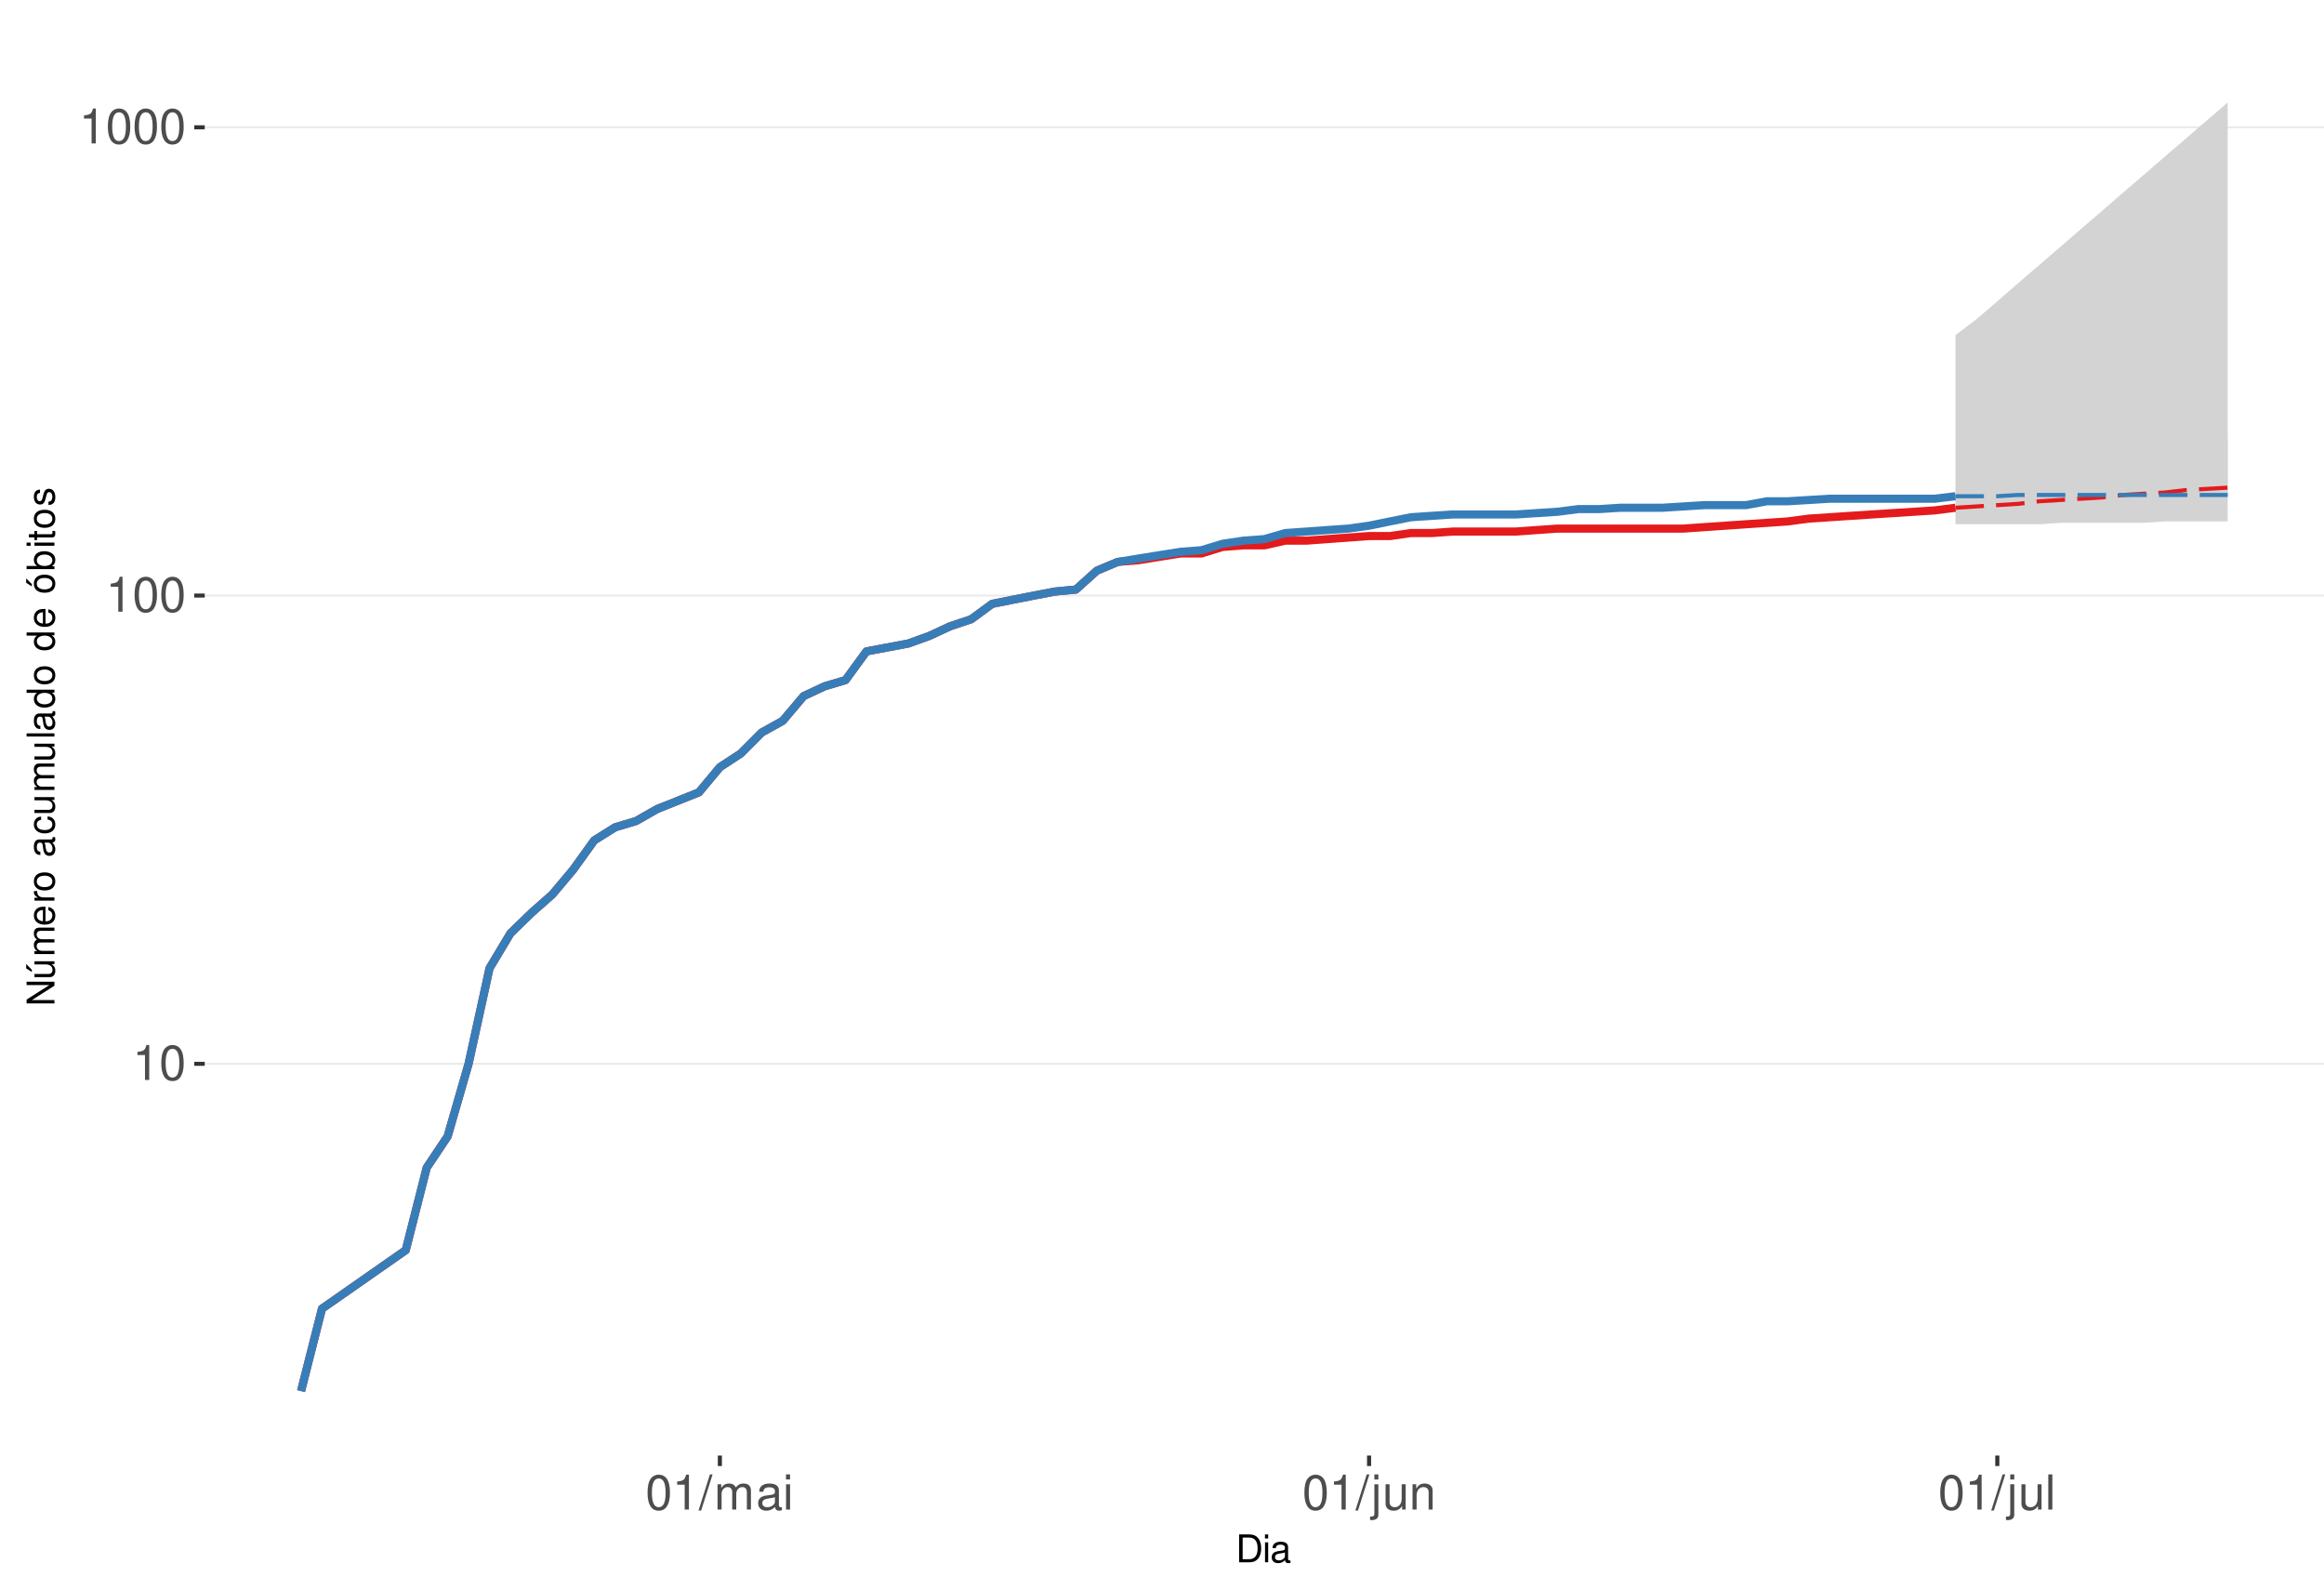
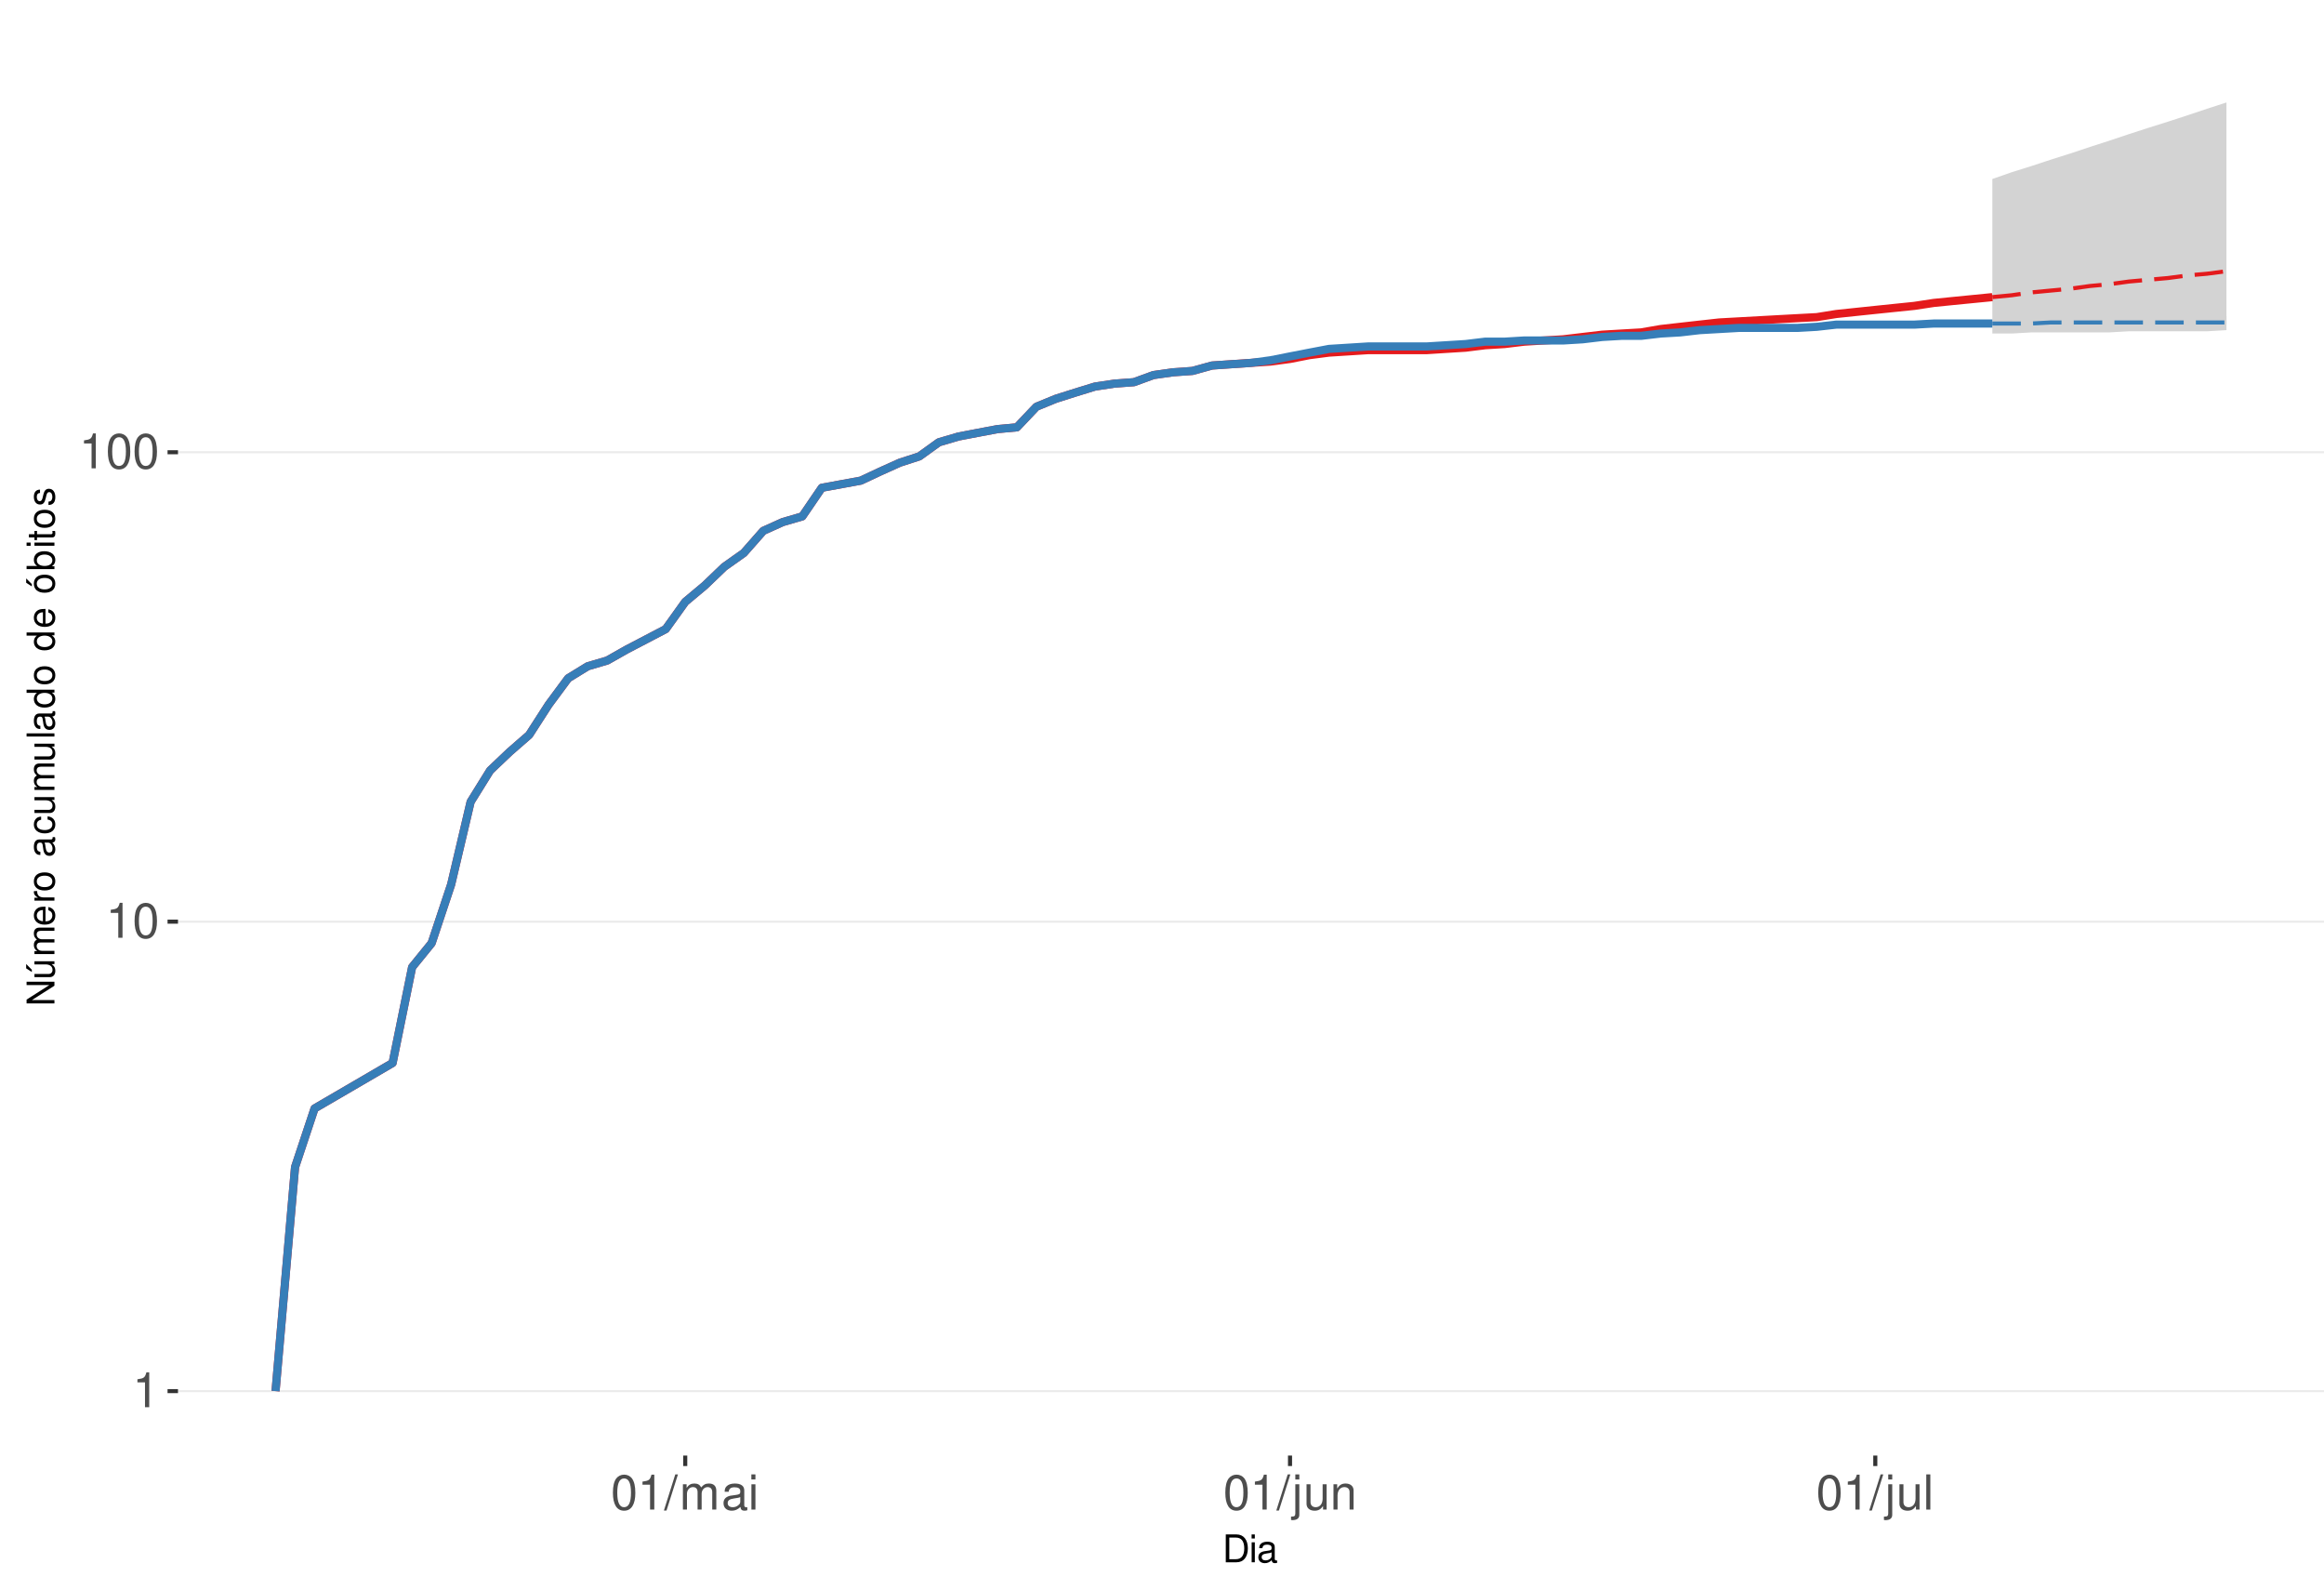
<svg xmlns="http://www.w3.org/2000/svg" xmlns:xlink="http://www.w3.org/1999/xlink" width="609pt" height="413pt" viewBox="0 0 609 413" version="1.1">
  <defs>
    <g>
      <symbol overflow="visible" id="glyph0-0">
        <path style="stroke:none;" d="" />
      </symbol>
      <symbol overflow="visible" id="glyph0-1">
        <path style="stroke:none;" d="M 3.281 -6.516 L 3.281 0 L 4.391 0 L 4.391 -9.156 L 3.656 -9.156 C 3.266 -7.75 3.016 -7.562 1.297 -7.328 L 1.297 -6.516 Z M 3.281 -6.516 " />
      </symbol>
      <symbol overflow="visible" id="glyph0-2">
        <path style="stroke:none;" d="M 3.484 -9.156 C 2.641 -9.156 1.891 -8.766 1.422 -8.156 C 0.828 -7.344 0.547 -6.125 0.547 -4.422 C 0.547 -1.344 1.562 0.297 3.484 0.297 C 5.375 0.297 6.422 -1.344 6.422 -4.359 C 6.422 -6.125 6.141 -7.312 5.547 -8.156 C 5.078 -8.781 4.328 -9.156 3.484 -9.156 Z M 3.484 -8.156 C 4.688 -8.156 5.281 -6.938 5.281 -4.453 C 5.281 -1.844 4.703 -0.625 3.453 -0.625 C 2.281 -0.625 1.688 -1.891 1.688 -4.422 C 1.688 -6.938 2.281 -8.156 3.484 -8.156 Z M 3.484 -8.156 " />
      </symbol>
      <symbol overflow="visible" id="glyph0-3">
        <path style="stroke:none;" d="M 2.891 -9.219 L -0.094 0.25 L 0.594 0.25 L 3.594 -9.219 Z M 2.891 -9.219 " />
      </symbol>
      <symbol overflow="visible" id="glyph0-4">
        <path style="stroke:none;" d="M 0.891 -6.625 L 0.891 0 L 1.953 0 L 1.953 -4.156 C 1.953 -5.125 2.641 -5.891 3.5 -5.891 C 4.297 -5.891 4.734 -5.422 4.734 -4.562 L 4.734 0 L 5.797 0 L 5.797 -4.156 C 5.797 -5.125 6.5 -5.891 7.359 -5.891 C 8.125 -5.891 8.578 -5.406 8.578 -4.562 L 8.578 0 L 9.641 0 L 9.641 -4.969 C 9.641 -6.156 8.953 -6.828 7.719 -6.828 C 6.828 -6.828 6.297 -6.562 5.688 -5.812 C 5.297 -6.516 4.766 -6.828 3.891 -6.828 C 3.016 -6.828 2.422 -6.5 1.859 -5.688 L 1.859 -6.625 Z M 0.891 -6.625 " />
      </symbol>
      <symbol overflow="visible" id="glyph0-5">
        <path style="stroke:none;" d="M 6.766 -0.625 C 6.656 -0.594 6.609 -0.594 6.547 -0.594 C 6.172 -0.594 5.969 -0.781 5.969 -1.109 L 5.969 -5.016 C 5.969 -6.188 5.109 -6.828 3.484 -6.828 C 2.5 -6.828 1.734 -6.547 1.281 -6.047 C 0.969 -5.703 0.844 -5.328 0.828 -4.672 L 1.891 -4.672 C 1.969 -5.484 2.453 -5.844 3.438 -5.844 C 4.406 -5.844 4.922 -5.5 4.922 -4.859 L 4.922 -4.578 C 4.906 -4.125 4.688 -3.969 3.828 -3.844 C 2.328 -3.656 2.094 -3.609 1.703 -3.438 C 0.922 -3.109 0.531 -2.531 0.531 -1.672 C 0.531 -0.469 1.359 0.297 2.703 0.297 C 3.547 0.297 4.219 0 4.969 -0.688 C 5.031 0 5.359 0.297 6.047 0.297 C 6.281 0.297 6.422 0.266 6.766 0.172 Z M 4.922 -2.094 C 4.922 -1.734 4.828 -1.516 4.5 -1.234 C 4.078 -0.828 3.562 -0.625 2.938 -0.625 C 2.109 -0.625 1.625 -1.031 1.625 -1.703 C 1.625 -2.391 2.094 -2.75 3.234 -2.906 C 4.359 -3.062 4.562 -3.109 4.922 -3.281 Z M 4.922 -2.094 " />
      </symbol>
      <symbol overflow="visible" id="glyph0-6">
        <path style="stroke:none;" d="M 1.891 -6.625 L 0.844 -6.625 L 0.844 0 L 1.891 0 Z M 1.891 -9.219 L 0.828 -9.219 L 0.828 -7.891 L 1.891 -7.891 Z M 1.891 -9.219 " />
      </symbol>
      <symbol overflow="visible" id="glyph0-7">
        <path style="stroke:none;" d="M 0.891 -6.625 L 0.891 0.969 C 0.891 1.625 0.688 1.828 0.031 1.828 C -0.047 1.828 -0.094 1.828 -0.234 1.828 L -0.234 2.719 C -0.094 2.75 -0.031 2.766 0.125 2.766 C 1.312 2.766 1.938 2.297 1.938 1.375 L 1.938 -6.625 Z M 1.938 -9.219 L 0.891 -9.219 L 0.891 -7.891 L 1.938 -7.891 Z M 1.938 -9.219 " />
      </symbol>
      <symbol overflow="visible" id="glyph0-8">
        <path style="stroke:none;" d="M 6.094 0 L 6.094 -6.625 L 5.047 -6.625 L 5.047 -2.875 C 5.047 -1.516 4.344 -0.625 3.234 -0.625 C 2.406 -0.625 1.875 -1.141 1.875 -1.938 L 1.875 -6.625 L 0.828 -6.625 L 0.828 -1.516 C 0.828 -0.422 1.641 0.297 2.938 0.297 C 3.906 0.297 4.531 -0.047 5.156 -0.922 L 5.156 0 Z M 6.094 0 " />
      </symbol>
      <symbol overflow="visible" id="glyph0-9">
        <path style="stroke:none;" d="M 0.891 -6.625 L 0.891 0 L 1.953 0 L 1.953 -3.656 C 1.953 -5.016 2.656 -5.891 3.75 -5.891 C 4.578 -5.891 5.109 -5.391 5.109 -4.594 L 5.109 0 L 6.156 0 L 6.156 -5.016 C 6.156 -6.109 5.344 -6.828 4.062 -6.828 C 3.078 -6.828 2.438 -6.438 1.859 -5.516 L 1.859 -6.625 Z M 0.891 -6.625 " />
      </symbol>
      <symbol overflow="visible" id="glyph0-10">
        <path style="stroke:none;" d="M 1.922 -9.219 L 0.859 -9.219 L 0.859 0 L 1.922 0 Z M 1.922 -9.219 " />
      </symbol>
      <symbol overflow="visible" id="glyph1-0">
        <path style="stroke:none;" d="" />
      </symbol>
      <symbol overflow="visible" id="glyph1-1">
        <path style="stroke:none;" d="M 0.891 0 L 3.703 0 C 5.547 0 6.672 -1.375 6.672 -3.656 C 6.672 -5.906 5.547 -7.297 3.703 -7.297 L 0.891 -7.297 Z M 1.812 -0.812 L 1.812 -6.469 L 3.547 -6.469 C 4.984 -6.469 5.734 -5.5 5.734 -3.641 C 5.734 -1.797 4.984 -0.812 3.547 -0.812 Z M 1.812 -0.812 " />
      </symbol>
      <symbol overflow="visible" id="glyph1-2">
        <path style="stroke:none;" d="M 1.5 -5.234 L 0.672 -5.234 L 0.672 0 L 1.5 0 Z M 1.5 -7.297 L 0.656 -7.297 L 0.656 -6.234 L 1.5 -6.234 Z M 1.5 -7.297 " />
      </symbol>
      <symbol overflow="visible" id="glyph1-3">
        <path style="stroke:none;" d="M 5.344 -0.484 C 5.266 -0.469 5.219 -0.469 5.172 -0.469 C 4.875 -0.469 4.719 -0.625 4.719 -0.875 L 4.719 -3.953 C 4.719 -4.891 4.047 -5.391 2.75 -5.391 C 1.984 -5.391 1.375 -5.172 1.016 -4.781 C 0.766 -4.516 0.672 -4.203 0.656 -3.688 L 1.484 -3.688 C 1.562 -4.328 1.938 -4.625 2.719 -4.625 C 3.484 -4.625 3.891 -4.344 3.891 -3.844 L 3.891 -3.625 C 3.875 -3.266 3.703 -3.125 3.016 -3.047 C 1.844 -2.891 1.656 -2.844 1.344 -2.719 C 0.734 -2.453 0.422 -2 0.422 -1.312 C 0.422 -0.375 1.078 0.234 2.141 0.234 C 2.797 0.234 3.328 0 3.922 -0.547 C 3.984 0 4.234 0.234 4.781 0.234 C 4.953 0.234 5.062 0.203 5.344 0.141 Z M 3.891 -1.656 C 3.891 -1.375 3.812 -1.203 3.562 -0.969 C 3.219 -0.656 2.812 -0.5 2.312 -0.5 C 1.672 -0.5 1.297 -0.812 1.297 -1.344 C 1.297 -1.891 1.656 -2.172 2.547 -2.297 C 3.438 -2.422 3.609 -2.453 3.891 -2.594 Z M 3.891 -1.656 " />
      </symbol>
      <symbol overflow="visible" id="glyph2-0">
        <path style="stroke:none;" d="" />
      </symbol>
      <symbol overflow="visible" id="glyph2-1">
        <path style="stroke:none;" d="M -7.297 -6.453 L -7.297 -5.578 L -1.328 -5.578 L -7.297 -1.766 L -7.297 -0.766 L 0 -0.766 L 0 -1.641 L -5.906 -1.641 L 0 -5.406 L 0 -6.453 Z M -7.297 -6.453 " />
      </symbol>
      <symbol overflow="visible" id="glyph2-2">
        <path style="stroke:none;" d="M 0 -4.812 L -5.234 -4.812 L -5.234 -3.984 L -2.266 -3.984 C -1.203 -3.984 -0.5 -3.438 -0.5 -2.562 C -0.5 -1.906 -0.906 -1.484 -1.531 -1.484 L -5.234 -1.484 L -5.234 -0.656 L -1.203 -0.656 C -0.328 -0.656 0.234 -1.297 0.234 -2.312 C 0.234 -3.094 -0.047 -3.578 -0.734 -4.062 L 0 -4.062 Z M -7.406 -2.953 L -5.922 -2 L -5.922 -2.594 L -7.406 -4.094 Z M -7.406 -2.953 " />
      </symbol>
      <symbol overflow="visible" id="glyph2-3">
        <path style="stroke:none;" d="M -5.234 -0.703 L 0 -0.703 L 0 -1.547 L -3.297 -1.547 C -4.047 -1.547 -4.656 -2.094 -4.656 -2.766 C -4.656 -3.391 -4.281 -3.734 -3.609 -3.734 L 0 -3.734 L 0 -4.578 L -3.297 -4.578 C -4.047 -4.578 -4.656 -5.125 -4.656 -5.812 C -4.656 -6.422 -4.266 -6.781 -3.609 -6.781 L 0 -6.781 L 0 -7.625 L -3.938 -7.625 C -4.875 -7.625 -5.391 -7.078 -5.391 -6.094 C -5.391 -5.406 -5.188 -4.984 -4.594 -4.484 C -5.156 -4.188 -5.391 -3.766 -5.391 -3.078 C -5.391 -2.375 -5.125 -1.906 -4.5 -1.469 L -5.234 -1.469 Z M -5.234 -0.703 " />
      </symbol>
      <symbol overflow="visible" id="glyph2-4">
        <path style="stroke:none;" d="M -2.344 -5.125 C -3.141 -5.125 -3.625 -5.062 -4.016 -4.922 C -4.875 -4.578 -5.391 -3.781 -5.391 -2.797 C -5.391 -1.344 -4.281 -0.406 -2.547 -0.406 C -0.812 -0.406 0.234 -1.297 0.234 -2.781 C 0.234 -3.984 -0.453 -4.812 -1.594 -5.016 L -1.594 -4.188 C -0.906 -3.953 -0.547 -3.484 -0.547 -2.812 C -0.547 -2.281 -0.781 -1.828 -1.219 -1.547 C -1.516 -1.344 -1.812 -1.281 -2.344 -1.266 Z M -3.016 -1.297 C -3.984 -1.359 -4.625 -1.953 -4.625 -2.797 C -4.625 -3.641 -3.953 -4.234 -3.016 -4.234 Z M -3.016 -1.297 " />
      </symbol>
      <symbol overflow="visible" id="glyph2-5">
        <path style="stroke:none;" d="M -5.234 -0.688 L 0 -0.688 L 0 -1.531 L -2.719 -1.531 C -3.984 -1.547 -4.547 -2.062 -4.516 -3.203 L -5.359 -3.203 C -5.375 -3.062 -5.391 -2.984 -5.391 -2.891 C -5.391 -2.344 -5.062 -1.938 -4.297 -1.453 L -5.234 -1.453 Z M -5.234 -0.688 " />
      </symbol>
      <symbol overflow="visible" id="glyph2-6">
        <path style="stroke:none;" d="M -5.391 -2.719 C -5.391 -1.234 -4.344 -0.359 -2.578 -0.359 C -0.812 -0.359 0.234 -1.234 0.234 -2.734 C 0.234 -4.203 -0.812 -5.094 -2.547 -5.094 C -4.359 -5.094 -5.391 -4.234 -5.391 -2.719 Z M -4.625 -2.734 C -4.625 -3.672 -3.844 -4.234 -2.547 -4.234 C -1.312 -4.234 -0.547 -3.656 -0.547 -2.734 C -0.547 -1.797 -1.312 -1.234 -2.578 -1.234 C -3.844 -1.234 -4.625 -1.797 -4.625 -2.734 Z M -4.625 -2.734 " />
      </symbol>
      <symbol overflow="visible" id="glyph2-7">
        <path style="stroke:none;" d="" />
      </symbol>
      <symbol overflow="visible" id="glyph2-8">
        <path style="stroke:none;" d="M -0.484 -5.344 C -0.469 -5.266 -0.469 -5.219 -0.469 -5.172 C -0.469 -4.875 -0.625 -4.719 -0.875 -4.719 L -3.953 -4.719 C -4.891 -4.719 -5.391 -4.047 -5.391 -2.75 C -5.391 -1.984 -5.172 -1.375 -4.781 -1.016 C -4.516 -0.766 -4.203 -0.672 -3.688 -0.656 L -3.688 -1.484 C -4.328 -1.562 -4.625 -1.938 -4.625 -2.719 C -4.625 -3.484 -4.344 -3.891 -3.844 -3.891 L -3.625 -3.891 C -3.266 -3.875 -3.125 -3.703 -3.047 -3.016 C -2.891 -1.844 -2.844 -1.656 -2.719 -1.344 C -2.453 -0.734 -2 -0.422 -1.312 -0.422 C -0.375 -0.422 0.234 -1.078 0.234 -2.141 C 0.234 -2.797 0 -3.328 -0.547 -3.922 C 0 -3.984 0.234 -4.234 0.234 -4.781 C 0.234 -4.953 0.203 -5.062 0.141 -5.344 Z M -1.656 -3.891 C -1.375 -3.891 -1.203 -3.812 -0.969 -3.562 C -0.656 -3.219 -0.5 -2.812 -0.5 -2.312 C -0.5 -1.672 -0.812 -1.297 -1.344 -1.297 C -1.891 -1.297 -2.172 -1.656 -2.297 -2.547 C -2.422 -3.438 -2.453 -3.609 -2.594 -3.891 Z M -1.656 -3.891 " />
      </symbol>
      <symbol overflow="visible" id="glyph2-9">
        <path style="stroke:none;" d="M -3.484 -4.703 C -3.984 -4.672 -4.312 -4.562 -4.609 -4.359 C -5.094 -4 -5.391 -3.375 -5.391 -2.641 C -5.391 -1.219 -4.266 -0.312 -2.531 -0.312 C -0.844 -0.312 0.234 -1.203 0.234 -2.625 C 0.234 -3.875 -0.516 -4.672 -1.797 -4.766 L -1.797 -3.938 C -0.953 -3.797 -0.547 -3.359 -0.547 -2.656 C -0.547 -1.734 -1.297 -1.188 -2.531 -1.188 C -3.844 -1.188 -4.625 -1.719 -4.625 -2.625 C -4.625 -3.328 -4.203 -3.766 -3.484 -3.875 Z M -3.484 -4.703 " />
      </symbol>
      <symbol overflow="visible" id="glyph2-10">
        <path style="stroke:none;" d="M 0 -4.812 L -5.234 -4.812 L -5.234 -3.984 L -2.266 -3.984 C -1.203 -3.984 -0.5 -3.438 -0.5 -2.562 C -0.5 -1.906 -0.906 -1.484 -1.531 -1.484 L -5.234 -1.484 L -5.234 -0.656 L -1.203 -0.656 C -0.328 -0.656 0.234 -1.297 0.234 -2.312 C 0.234 -3.094 -0.047 -3.578 -0.734 -4.062 L 0 -4.062 Z M 0 -4.812 " />
      </symbol>
      <symbol overflow="visible" id="glyph2-11">
        <path style="stroke:none;" d="M -7.297 -1.516 L -7.297 -0.688 L 0 -0.688 L 0 -1.516 Z M -7.297 -1.516 " />
      </symbol>
      <symbol overflow="visible" id="glyph2-12">
        <path style="stroke:none;" d="M -7.297 -4.953 L -7.297 -4.125 L -4.578 -4.125 C -5.109 -3.766 -5.391 -3.203 -5.391 -2.516 C -5.391 -1.156 -4.297 -0.266 -2.625 -0.266 C -0.859 -0.266 0.234 -1.125 0.234 -2.547 C 0.234 -3.266 -0.047 -3.766 -0.688 -4.203 L 0 -4.203 L 0 -4.953 Z M -4.609 -2.656 C -4.609 -3.547 -3.812 -4.125 -2.562 -4.125 C -1.344 -4.125 -0.547 -3.547 -0.547 -2.656 C -0.547 -1.734 -1.359 -1.125 -2.578 -1.125 C -3.797 -1.125 -4.609 -1.734 -4.609 -2.656 Z M -4.609 -2.656 " />
      </symbol>
      <symbol overflow="visible" id="glyph2-13">
        <path style="stroke:none;" d="M -5.391 -2.719 C -5.391 -1.234 -4.344 -0.359 -2.578 -0.359 C -0.812 -0.359 0.234 -1.234 0.234 -2.734 C 0.234 -4.203 -0.812 -5.094 -2.547 -5.094 C -4.359 -5.094 -5.391 -4.234 -5.391 -2.719 Z M -4.625 -2.734 C -4.625 -3.672 -3.844 -4.234 -2.547 -4.234 C -1.312 -4.234 -0.547 -3.656 -0.547 -2.734 C -0.547 -1.797 -1.312 -1.234 -2.578 -1.234 C -3.844 -1.234 -4.625 -1.797 -4.625 -2.734 Z M -7.406 -2.984 L -5.922 -2.016 L -5.922 -2.625 L -7.406 -4.109 Z M -7.406 -2.984 " />
      </symbol>
      <symbol overflow="visible" id="glyph2-14">
        <path style="stroke:none;" d="M -7.297 -0.547 L 0 -0.547 L 0 -1.297 L -0.672 -1.297 C -0.062 -1.688 0.234 -2.219 0.234 -2.953 C 0.234 -4.328 -0.906 -5.234 -2.641 -5.234 C -4.344 -5.234 -5.391 -4.375 -5.391 -2.984 C -5.391 -2.266 -5.125 -1.766 -4.531 -1.375 L -7.297 -1.375 Z M -4.609 -2.828 C -4.609 -3.766 -3.797 -4.359 -2.547 -4.359 C -1.359 -4.359 -0.547 -3.734 -0.547 -2.828 C -0.547 -1.938 -1.344 -1.375 -2.578 -1.375 C -3.812 -1.375 -4.609 -1.938 -4.609 -2.828 Z M -4.609 -2.828 " />
      </symbol>
      <symbol overflow="visible" id="glyph2-15">
        <path style="stroke:none;" d="M -5.234 -1.5 L -5.234 -0.672 L 0 -0.672 L 0 -1.5 Z M -7.297 -1.5 L -7.297 -0.656 L -6.234 -0.656 L -6.234 -1.5 Z M -7.297 -1.5 " />
      </symbol>
      <symbol overflow="visible" id="glyph2-16">
        <path style="stroke:none;" d="M -5.234 -2.547 L -5.234 -1.688 L -6.688 -1.688 L -6.688 -0.844 L -5.234 -0.844 L -5.234 -0.141 L -4.562 -0.141 L -4.562 -0.844 L -0.594 -0.844 C -0.062 -0.844 0.234 -1.203 0.234 -1.859 C 0.234 -2.078 0.203 -2.266 0.156 -2.547 L -0.547 -2.547 C -0.516 -2.422 -0.5 -2.312 -0.5 -2.141 C -0.5 -1.781 -0.594 -1.688 -0.969 -1.688 L -4.562 -1.688 L -4.562 -2.547 Z M -5.234 -2.547 " />
      </symbol>
      <symbol overflow="visible" id="glyph2-17">
        <path style="stroke:none;" d="M -3.781 -4.375 C -4.812 -4.375 -5.391 -3.688 -5.391 -2.484 C -5.391 -1.266 -4.766 -0.469 -3.797 -0.469 C -2.969 -0.469 -2.578 -0.891 -2.281 -2.125 L -2.094 -2.906 C -1.953 -3.484 -1.734 -3.719 -1.375 -3.719 C -0.875 -3.719 -0.547 -3.234 -0.547 -2.5 C -0.547 -2.047 -0.672 -1.672 -0.891 -1.453 C -1.047 -1.328 -1.188 -1.266 -1.562 -1.219 L -1.562 -0.344 C -0.344 -0.375 0.234 -1.062 0.234 -2.438 C 0.234 -3.75 -0.422 -4.594 -1.438 -4.594 C -2.203 -4.594 -2.641 -4.156 -2.891 -3.109 L -3.078 -2.312 C -3.234 -1.625 -3.453 -1.344 -3.828 -1.344 C -4.312 -1.344 -4.625 -1.766 -4.625 -2.453 C -4.625 -3.125 -4.328 -3.484 -3.781 -3.5 Z M -3.781 -4.375 " />
      </symbol>
    </g>
    <clipPath id="clip1">
-       <path d="M 53.645 9.961 L 609 9.961 L 609 381.328 L 53.645 381.328 Z M 53.645 9.961 " />
+       <path d="M 46.645 9.961 L 609 9.961 L 609 381.328 L 46.645 381.328 Z M 46.645 9.961 " />
    </clipPath>
    <clipPath id="clip2">
-       <path d="M 53.645 278 L 609 278 L 609 279 L 53.645 279 Z M 53.645 278 " />
+       <path d="M 46.645 364 L 609 364 L 609 365 L 46.645 365 Z M 46.645 364 " />
    </clipPath>
    <clipPath id="clip3">
-       <path d="M 53.645 155 L 609 155 L 609 157 L 53.645 157 Z M 53.645 155 " />
+       <path d="M 46.645 241 L 609 241 L 609 242 L 46.645 242 Z M 46.645 241 " />
    </clipPath>
    <clipPath id="clip4">
-       <path d="M 53.645 33 L 609 33 L 609 34 L 53.645 34 Z M 53.645 33 " />
+       <path d="M 46.645 118 L 609 118 L 609 119 L 46.645 119 Z M 46.645 118 " />
    </clipPath>
  </defs>
  <g id="surface245">
    <rect x="0" y="0" width="609" height="413" style="fill:rgb(100%,100%,100%);fill-opacity:1;stroke:none;" />
    <rect x="0" y="0" width="609" height="413" style="fill:rgb(100%,100%,100%);fill-opacity:1;stroke:none;" />
    <path style="fill:none;stroke-width:1.067;stroke-linecap:round;stroke-linejoin:round;stroke:rgb(100%,100%,100%);stroke-opacity:1;stroke-miterlimit:10;" d="M 0 413 L 609 413 L 609 0 L 0 0 Z M 0 413 " />
    <g clip-path="url(#clip1)" clip-rule="nonzero">
-       <path style=" stroke:none;fill-rule:nonzero;fill:rgb(100%,100%,100%);fill-opacity:1;" d="M 53.645 381.328 L 609 381.328 L 609 9.961 L 53.645 9.961 Z M 53.645 381.328 " />
+       <path style=" stroke:none;fill-rule:nonzero;fill:rgb(100%,100%,100%);fill-opacity:1;" d="M 46.645 381.328 L 609 381.328 L 609 9.961 L 46.645 9.961 Z M 46.645 381.328 " />
    </g>
    <g clip-path="url(#clip2)" clip-rule="nonzero">
-       <path style="fill:none;stroke-width:0.533;stroke-linecap:butt;stroke-linejoin:round;stroke:rgb(92.157%,92.157%,92.157%);stroke-opacity:1;stroke-miterlimit:10;" d="M 53.645 278.703 L 609 278.703 " />
+       <path style="fill:none;stroke-width:0.533;stroke-linecap:butt;stroke-linejoin:round;stroke:rgb(92.157%,92.157%,92.157%);stroke-opacity:1;stroke-miterlimit:10;" d="M 46.645 364.449 L 609 364.449 " />
    </g>
    <g clip-path="url(#clip3)" clip-rule="nonzero">
-       <path style="fill:none;stroke-width:0.533;stroke-linecap:butt;stroke-linejoin:round;stroke:rgb(92.157%,92.157%,92.157%);stroke-opacity:1;stroke-miterlimit:10;" d="M 53.645 156.027 L 609 156.027 " />
+       <path style="fill:none;stroke-width:0.533;stroke-linecap:butt;stroke-linejoin:round;stroke:rgb(92.157%,92.157%,92.157%);stroke-opacity:1;stroke-miterlimit:10;" d="M 46.645 241.461 L 609 241.461 " />
    </g>
    <g clip-path="url(#clip4)" clip-rule="nonzero">
-       <path style="fill:none;stroke-width:0.533;stroke-linecap:butt;stroke-linejoin:round;stroke:rgb(92.157%,92.157%,92.157%);stroke-opacity:1;stroke-miterlimit:10;" d="M 53.645 33.355 L 609 33.355 " />
-     </g>
-     <path style=" stroke:none;fill-rule:nonzero;fill:rgb(82.745%,82.745%,82.745%);fill-opacity:1;" d="M 512.418 87.785 L 517.902 83.656 L 523.391 78.941 L 528.879 74.148 L 534.367 69.438 L 539.855 64.723 L 545.344 59.953 L 550.832 55.25 L 556.316 50.488 L 561.805 45.777 L 567.293 41.02 L 572.781 36.312 L 578.27 31.574 L 583.758 26.844 L 583.758 136.602 L 567.293 136.602 L 561.805 136.973 L 539.855 136.973 L 534.367 137.348 L 512.418 137.348 Z M 512.418 87.785 " />
-     <path style=" stroke:none;fill-rule:nonzero;fill:rgb(82.745%,82.745%,82.745%);fill-opacity:1;" d="M 512.418 130 L 517.902 126.828 L 523.391 124.125 L 528.879 122.113 L 534.367 119.906 L 539.855 118.57 L 545.344 117.523 L 550.832 117.012 L 556.316 116.5 L 561.805 115.996 L 578.27 115.246 L 583.758 115 L 583.758 130 Z M 512.418 130 " />
-     <path style="fill:none;stroke-width:2.134;stroke-linecap:butt;stroke-linejoin:round;stroke:rgb(89.412%,10.196%,10.98%);stroke-opacity:1;stroke-miterlimit:10;" d="M 78.887 364.449 L 84.375 342.848 L 106.328 327.52 L 111.816 305.918 L 117.301 297.707 L 122.789 278.703 L 128.277 253.664 L 133.766 244.508 L 139.254 239.176 L 144.742 234.328 L 150.23 227.797 L 155.715 220.172 L 161.203 216.734 L 166.691 215.094 L 172.18 211.961 L 183.156 207.578 L 188.641 200.992 L 194.129 197.398 L 199.617 191.902 L 205.105 188.855 L 210.594 182.363 L 216.082 179.805 L 221.57 178.164 L 227.055 170.648 L 238.031 168.586 L 243.52 166.602 L 249.008 164.062 L 254.496 162.238 L 259.984 158.203 L 265.469 157.105 L 270.957 156.027 L 276.445 154.973 L 281.934 154.453 L 287.422 149.516 L 292.91 147.211 L 298.395 146.762 L 303.883 145.871 L 309.371 145 L 314.859 145 L 320.348 143.293 L 325.836 142.875 L 331.324 142.875 L 336.809 141.641 L 342.297 141.641 L 353.273 140.836 L 358.762 140.438 L 364.25 140.438 L 369.738 139.648 L 375.223 139.648 L 380.711 139.258 L 397.176 139.258 L 402.664 138.867 L 408.148 138.484 L 441.078 138.484 L 446.562 138.102 L 452.051 137.723 L 463.027 136.973 L 468.516 136.602 L 474.004 135.867 L 479.492 135.504 L 484.977 135.141 L 490.465 134.781 L 495.953 134.426 L 506.93 133.723 L 512.418 133.023 " />
-     <path style="fill:none;stroke-width:1.067;stroke-linecap:butt;stroke-linejoin:round;stroke:rgb(89.412%,10.196%,10.98%);stroke-opacity:1;stroke-dasharray:7.469,3.201;stroke-miterlimit:10;" d="M 512.418 133.023 L 517.902 132.68 L 523.391 132.336 L 528.879 131.996 L 534.367 131.324 L 539.855 130.988 L 545.344 130.656 L 550.832 130.328 L 556.316 129.672 L 561.805 129.348 L 567.293 129.027 L 572.781 128.391 L 583.758 127.758 " />
-     <path style="fill:none;stroke-width:2.134;stroke-linecap:butt;stroke-linejoin:round;stroke:rgb(21.569%,49.412%,72.157%);stroke-opacity:1;stroke-miterlimit:10;" d="M 78.887 364.449 L 84.375 342.848 L 106.328 327.52 L 111.816 305.918 L 117.301 297.707 L 122.789 278.703 L 128.277 253.664 L 133.766 244.508 L 139.254 239.176 L 144.742 234.328 L 150.23 227.797 L 155.715 220.172 L 161.203 216.734 L 166.691 215.094 L 172.18 211.961 L 183.156 207.578 L 188.641 200.992 L 194.129 197.398 L 199.617 191.902 L 205.105 188.855 L 210.594 182.363 L 216.082 179.805 L 221.57 178.164 L 227.055 170.648 L 238.031 168.586 L 243.52 166.602 L 249.008 164.062 L 254.496 162.238 L 259.984 158.203 L 265.469 157.105 L 270.957 156.027 L 276.445 154.973 L 281.934 154.453 L 287.422 149.516 L 292.91 147.211 L 298.395 146.316 L 303.883 145.434 L 309.371 144.566 L 314.859 144.141 L 320.348 142.461 L 325.836 141.641 L 331.324 141.238 L 336.809 139.648 L 347.785 138.867 L 353.273 138.484 L 358.762 137.723 L 364.25 136.602 L 369.738 135.504 L 375.223 135.141 L 380.711 134.781 L 397.176 134.781 L 402.664 134.426 L 408.148 134.074 L 413.637 133.371 L 419.125 133.371 L 424.613 133.023 L 435.59 133.023 L 441.078 132.68 L 446.562 132.336 L 457.539 132.336 L 463.027 131.324 L 468.516 131.324 L 474.004 130.988 L 479.492 130.656 L 506.93 130.656 L 512.418 130 " />
-     <path style="fill:none;stroke-width:1.067;stroke-linecap:butt;stroke-linejoin:round;stroke:rgb(21.569%,49.412%,72.157%);stroke-opacity:1;stroke-dasharray:7.469,3.201;stroke-miterlimit:10;" d="M 512.418 130 L 523.391 130 L 528.879 129.672 L 583.758 129.672 " />
-     <g style="fill:rgb(30.196%,30.196%,30.196%);fill-opacity:1;">
-       <use xlink:href="#glyph0-1" x="34.715" y="282.925" />
-       <use xlink:href="#glyph0-2" x="41.715" y="282.925" />
-     </g>
-     <g style="fill:rgb(30.196%,30.196%,30.196%);fill-opacity:1;">
-       <use xlink:href="#glyph0-1" x="27.715" y="160.249" />
-       <use xlink:href="#glyph0-2" x="34.715" y="160.249" />
-       <use xlink:href="#glyph0-2" x="41.715" y="160.249" />
-     </g>
-     <g style="fill:rgb(30.196%,30.196%,30.196%);fill-opacity:1;">
-       <use xlink:href="#glyph0-1" x="20.715" y="37.577" />
-       <use xlink:href="#glyph0-2" x="27.715" y="37.577" />
-       <use xlink:href="#glyph0-2" x="34.715" y="37.577" />
-       <use xlink:href="#glyph0-2" x="41.715" y="37.577" />
-     </g>
-     <path style="fill:none;stroke-width:1.067;stroke-linecap:butt;stroke-linejoin:round;stroke:rgb(20%,20%,20%);stroke-opacity:1;stroke-miterlimit:10;" d="M 50.906 278.703 L 53.645 278.703 " />
-     <path style="fill:none;stroke-width:1.067;stroke-linecap:butt;stroke-linejoin:round;stroke:rgb(20%,20%,20%);stroke-opacity:1;stroke-miterlimit:10;" d="M 50.906 156.027 L 53.645 156.027 " />
-     <path style="fill:none;stroke-width:1.067;stroke-linecap:butt;stroke-linejoin:round;stroke:rgb(20%,20%,20%);stroke-opacity:1;stroke-miterlimit:10;" d="M 50.906 33.355 L 53.645 33.355 " />
-     <path style="fill:none;stroke-width:1.067;stroke-linecap:butt;stroke-linejoin:round;stroke:rgb(20%,20%,20%);stroke-opacity:1;stroke-miterlimit:10;" d="M 188.641 384.07 L 188.641 381.328 " />
-     <path style="fill:none;stroke-width:1.067;stroke-linecap:butt;stroke-linejoin:round;stroke:rgb(20%,20%,20%);stroke-opacity:1;stroke-miterlimit:10;" d="M 358.762 384.07 L 358.762 381.328 " />
-     <path style="fill:none;stroke-width:1.067;stroke-linecap:butt;stroke-linejoin:round;stroke:rgb(20%,20%,20%);stroke-opacity:1;stroke-miterlimit:10;" d="M 523.391 384.07 L 523.391 381.328 " />
-     <g style="fill:rgb(30.196%,30.196%,30.196%);fill-opacity:1;">
-       <use xlink:href="#glyph0-2" x="169.141" y="395.483" />
-       <use xlink:href="#glyph0-1" x="176.141" y="395.483" />
-       <use xlink:href="#glyph0-3" x="183.141" y="395.483" />
-       <use xlink:href="#glyph0-4" x="187.141" y="395.483" />
-       <use xlink:href="#glyph0-5" x="198.141" y="395.483" />
-       <use xlink:href="#glyph0-6" x="205.141" y="395.483" />
-     </g>
-     <g style="fill:rgb(30.196%,30.196%,30.196%);fill-opacity:1;">
-       <use xlink:href="#glyph0-2" x="341.262" y="395.483" />
-       <use xlink:href="#glyph0-1" x="348.262" y="395.483" />
-       <use xlink:href="#glyph0-3" x="355.262" y="395.483" />
-       <use xlink:href="#glyph0-7" x="359.262" y="395.483" />
-       <use xlink:href="#glyph0-8" x="362.262" y="395.483" />
-       <use xlink:href="#glyph0-9" x="369.262" y="395.483" />
-     </g>
-     <g style="fill:rgb(30.196%,30.196%,30.196%);fill-opacity:1;">
-       <use xlink:href="#glyph0-2" x="507.891" y="395.483" />
-       <use xlink:href="#glyph0-1" x="514.891" y="395.483" />
-       <use xlink:href="#glyph0-3" x="521.891" y="395.483" />
-       <use xlink:href="#glyph0-7" x="525.891" y="395.483" />
-       <use xlink:href="#glyph0-8" x="528.891" y="395.483" />
-       <use xlink:href="#glyph0-10" x="535.891" y="395.483" />
+       <path style="fill:none;stroke-width:0.533;stroke-linecap:butt;stroke-linejoin:round;stroke:rgb(92.157%,92.157%,92.157%);stroke-opacity:1;stroke-miterlimit:10;" d="M 46.645 118.477 L 609 118.477 " />
+     </g>
+     <path style=" stroke:none;fill-rule:nonzero;fill:rgb(82.745%,82.745%,82.745%);fill-opacity:1;" d="M 522.09 46.891 L 527.203 45.105 L 532.316 43.504 L 537.426 41.824 L 542.539 40.199 L 547.652 38.496 L 552.766 36.852 L 557.875 35.141 L 562.988 33.484 L 568.102 31.875 L 573.215 30.215 L 578.324 28.5 L 583.438 26.844 L 583.438 86.492 L 578.324 86.785 L 557.875 86.785 L 552.766 87.082 L 532.316 87.082 L 527.203 87.379 L 522.09 87.379 Z M 522.09 46.891 " />
+     <path style=" stroke:none;fill-rule:nonzero;fill:rgb(82.745%,82.745%,82.745%);fill-opacity:1;" d="M 522.09 84.758 L 532.316 84.195 L 537.426 83.914 L 542.539 83.633 L 547.652 83.633 L 552.766 83.355 L 557.875 83.355 L 562.988 83.082 L 573.215 83.082 L 578.324 82.805 L 583.438 82.805 L 583.438 84.758 Z M 522.09 84.758 " />
+     <path style="fill:none;stroke-width:2.134;stroke-linecap:butt;stroke-linejoin:round;stroke:rgb(89.412%,10.196%,10.98%);stroke-opacity:1;stroke-miterlimit:10;" d="M 72.207 364.449 L 77.32 305.77 L 82.43 290.402 L 102.879 278.484 L 107.992 253.383 L 113.105 247.09 L 118.219 231.723 L 123.328 210.066 L 128.441 201.836 L 133.555 196.977 L 138.668 192.523 L 143.777 184.594 L 148.891 177.691 L 154.004 174.551 L 159.117 173.047 L 164.227 170.156 L 174.453 164.812 L 179.566 157.68 L 184.676 153.402 L 189.789 148.5 L 194.902 144.879 L 200.016 139.074 L 205.125 136.77 L 210.238 135.285 L 215.352 127.789 L 225.578 125.914 L 230.688 123.516 L 235.801 121.215 L 240.914 119.555 L 246.027 115.871 L 251.137 114.367 L 256.25 113.387 L 261.363 112.422 L 266.477 111.949 L 271.586 106.559 L 276.699 104.465 L 281.812 102.844 L 286.926 101.273 L 292.035 100.504 L 297.148 100.125 L 302.262 98.262 L 307.375 97.535 L 312.484 97.176 L 317.598 95.762 L 322.711 95.414 L 327.824 95.07 L 332.934 94.727 L 338.047 94.043 L 343.16 93.039 L 348.273 92.379 L 353.383 92.055 L 358.496 91.73 L 373.832 91.73 L 378.945 91.406 L 384.059 91.086 L 389.172 90.449 L 394.281 90.133 L 399.395 89.512 L 404.508 89.199 L 409.621 88.891 L 414.73 88.281 L 419.844 87.68 L 424.957 87.379 L 430.07 87.082 L 435.18 86.199 L 440.293 85.617 L 445.406 85.043 L 450.52 84.477 L 455.629 84.195 L 465.855 83.633 L 470.969 83.355 L 476.078 83.082 L 481.191 82.262 L 486.305 81.723 L 491.418 81.188 L 496.527 80.66 L 501.641 80.137 L 506.754 79.359 L 511.867 78.848 L 516.977 78.344 L 522.09 77.84 " />
+     <path style="fill:none;stroke-width:1.067;stroke-linecap:butt;stroke-linejoin:round;stroke:rgb(89.412%,10.196%,10.98%);stroke-opacity:1;stroke-dasharray:7.469,3.201;stroke-miterlimit:10;" d="M 522.09 77.84 L 527.203 77.344 L 532.316 76.605 L 537.426 76.121 L 542.539 75.641 L 547.652 74.926 L 552.766 74.457 L 557.875 73.758 L 562.988 73.297 L 568.102 72.84 L 573.215 72.164 L 578.324 71.715 L 583.438 71.051 " />
+     <path style="fill:none;stroke-width:2.134;stroke-linecap:butt;stroke-linejoin:round;stroke:rgb(21.569%,49.412%,72.157%);stroke-opacity:1;stroke-miterlimit:10;" d="M 72.207 364.449 L 77.32 305.77 L 82.43 290.402 L 102.879 278.484 L 107.992 253.383 L 113.105 247.09 L 118.219 231.723 L 123.328 210.066 L 128.441 201.836 L 133.555 196.977 L 138.668 192.523 L 143.777 184.594 L 148.891 177.691 L 154.004 174.551 L 159.117 173.047 L 164.227 170.156 L 174.453 164.812 L 179.566 157.68 L 184.676 153.402 L 189.789 148.5 L 194.902 144.879 L 200.016 139.074 L 205.125 136.77 L 210.238 135.285 L 215.352 127.789 L 225.578 125.914 L 230.688 123.516 L 235.801 121.215 L 240.914 119.555 L 246.027 115.871 L 251.137 114.367 L 256.25 113.387 L 261.363 112.422 L 266.477 111.949 L 271.586 106.559 L 276.699 104.465 L 281.812 102.844 L 286.926 101.273 L 292.035 100.504 L 297.148 100.125 L 302.262 98.262 L 307.375 97.535 L 312.484 97.176 L 317.598 95.762 L 322.711 95.414 L 327.824 95.07 L 332.934 94.383 L 338.047 93.371 L 343.16 92.379 L 348.273 91.406 L 353.383 91.086 L 358.496 90.766 L 373.832 90.766 L 384.059 90.133 L 389.172 89.512 L 394.281 89.512 L 399.395 89.199 L 409.621 89.199 L 414.73 88.891 L 419.844 88.281 L 424.957 87.98 L 430.07 87.98 L 435.18 87.379 L 440.293 87.082 L 445.406 86.492 L 450.52 86.199 L 455.629 85.906 L 470.969 85.906 L 476.078 85.617 L 481.191 85.043 L 501.641 85.043 L 506.754 84.758 L 522.09 84.758 " />
+     <path style="fill:none;stroke-width:1.067;stroke-linecap:butt;stroke-linejoin:round;stroke:rgb(21.569%,49.412%,72.157%);stroke-opacity:1;stroke-dasharray:7.469,3.201;stroke-miterlimit:10;" d="M 522.09 84.758 L 532.316 84.758 L 537.426 84.477 L 583.438 84.477 " />
+     <g style="fill:rgb(30.196%,30.196%,30.196%);fill-opacity:1;">
+       <use xlink:href="#glyph0-1" x="34.715" y="368.671" />
+     </g>
+     <g style="fill:rgb(30.196%,30.196%,30.196%);fill-opacity:1;">
+       <use xlink:href="#glyph0-1" x="27.715" y="245.683" />
+       <use xlink:href="#glyph0-2" x="34.715" y="245.683" />
+     </g>
+     <g style="fill:rgb(30.196%,30.196%,30.196%);fill-opacity:1;">
+       <use xlink:href="#glyph0-1" x="20.715" y="122.698" />
+       <use xlink:href="#glyph0-2" x="27.715" y="122.698" />
+       <use xlink:href="#glyph0-2" x="34.715" y="122.698" />
+     </g>
+     <path style="fill:none;stroke-width:1.067;stroke-linecap:butt;stroke-linejoin:round;stroke:rgb(20%,20%,20%);stroke-opacity:1;stroke-miterlimit:10;" d="M 43.906 364.449 L 46.645 364.449 " />
+     <path style="fill:none;stroke-width:1.067;stroke-linecap:butt;stroke-linejoin:round;stroke:rgb(20%,20%,20%);stroke-opacity:1;stroke-miterlimit:10;" d="M 43.906 241.461 L 46.645 241.461 " />
+     <path style="fill:none;stroke-width:1.067;stroke-linecap:butt;stroke-linejoin:round;stroke:rgb(20%,20%,20%);stroke-opacity:1;stroke-miterlimit:10;" d="M 43.906 118.477 L 46.645 118.477 " />
+     <path style="fill:none;stroke-width:1.067;stroke-linecap:butt;stroke-linejoin:round;stroke:rgb(20%,20%,20%);stroke-opacity:1;stroke-miterlimit:10;" d="M 179.566 384.07 L 179.566 381.328 " />
+     <path style="fill:none;stroke-width:1.067;stroke-linecap:butt;stroke-linejoin:round;stroke:rgb(20%,20%,20%);stroke-opacity:1;stroke-miterlimit:10;" d="M 338.047 384.07 L 338.047 381.328 " />
+     <path style="fill:none;stroke-width:1.067;stroke-linecap:butt;stroke-linejoin:round;stroke:rgb(20%,20%,20%);stroke-opacity:1;stroke-miterlimit:10;" d="M 491.418 384.07 L 491.418 381.328 " />
+     <g style="fill:rgb(30.196%,30.196%,30.196%);fill-opacity:1;">
+       <use xlink:href="#glyph0-2" x="160.066" y="395.483" />
+       <use xlink:href="#glyph0-1" x="167.066" y="395.483" />
+       <use xlink:href="#glyph0-3" x="174.066" y="395.483" />
+       <use xlink:href="#glyph0-4" x="178.066" y="395.483" />
+       <use xlink:href="#glyph0-5" x="189.066" y="395.483" />
+       <use xlink:href="#glyph0-6" x="196.066" y="395.483" />
+     </g>
+     <g style="fill:rgb(30.196%,30.196%,30.196%);fill-opacity:1;">
+       <use xlink:href="#glyph0-2" x="320.547" y="395.483" />
+       <use xlink:href="#glyph0-1" x="327.547" y="395.483" />
+       <use xlink:href="#glyph0-3" x="334.547" y="395.483" />
+       <use xlink:href="#glyph0-7" x="338.547" y="395.483" />
+       <use xlink:href="#glyph0-8" x="341.547" y="395.483" />
+       <use xlink:href="#glyph0-9" x="348.547" y="395.483" />
+     </g>
+     <g style="fill:rgb(30.196%,30.196%,30.196%);fill-opacity:1;">
+       <use xlink:href="#glyph0-2" x="475.918" y="395.483" />
+       <use xlink:href="#glyph0-1" x="482.918" y="395.483" />
+       <use xlink:href="#glyph0-3" x="489.918" y="395.483" />
+       <use xlink:href="#glyph0-7" x="493.918" y="395.483" />
+       <use xlink:href="#glyph0-8" x="496.918" y="395.483" />
+       <use xlink:href="#glyph0-10" x="503.918" y="395.483" />
    </g>
    <g style="fill:rgb(0%,0%,0%);fill-opacity:1;">
-       <use xlink:href="#glyph1-1" x="323.824" y="409.29" />
-       <use xlink:href="#glyph1-2" x="330.824" y="409.29" />
-       <use xlink:href="#glyph1-3" x="332.824" y="409.29" />
+       <use xlink:href="#glyph1-1" x="320.324" y="409.29" />
+       <use xlink:href="#glyph1-2" x="327.324" y="409.29" />
+       <use xlink:href="#glyph1-3" x="329.324" y="409.29" />
    </g>
    <g style="fill:rgb(0%,0%,0%);fill-opacity:1;">
      <use xlink:href="#glyph2-1" x="14.263" y="263.645" />
      <use xlink:href="#glyph2-2" x="14.263" y="256.645" />
      <use xlink:href="#glyph2-3" x="14.263" y="250.645" />
      <use xlink:href="#glyph2-4" x="14.263" y="242.645" />
      <use xlink:href="#glyph2-5" x="14.263" y="236.645" />
      <use xlink:href="#glyph2-6" x="14.263" y="233.645" />
      <use xlink:href="#glyph2-7" x="14.263" y="227.645" />
      <use xlink:href="#glyph2-8" x="14.263" y="224.645" />
      <use xlink:href="#glyph2-9" x="14.263" y="218.645" />
      <use xlink:href="#glyph2-10" x="14.263" y="213.645" />
      <use xlink:href="#glyph2-3" x="14.263" y="207.645" />
      <use xlink:href="#glyph2-10" x="14.263" y="199.645" />
      <use xlink:href="#glyph2-11" x="14.263" y="193.645" />
      <use xlink:href="#glyph2-8" x="14.263" y="191.645" />
      <use xlink:href="#glyph2-12" x="14.263" y="185.645" />
      <use xlink:href="#glyph2-6" x="14.263" y="179.645" />
      <use xlink:href="#glyph2-7" x="14.263" y="173.645" />
      <use xlink:href="#glyph2-12" x="14.263" y="170.645" />
      <use xlink:href="#glyph2-4" x="14.263" y="164.645" />
      <use xlink:href="#glyph2-7" x="14.263" y="158.645" />
      <use xlink:href="#glyph2-13" x="14.263" y="155.645" />
      <use xlink:href="#glyph2-14" x="14.263" y="149.645" />
      <use xlink:href="#glyph2-15" x="14.263" y="143.645" />
      <use xlink:href="#glyph2-16" x="14.263" y="141.645" />
      <use xlink:href="#glyph2-6" x="14.263" y="138.645" />
      <use xlink:href="#glyph2-17" x="14.263" y="132.645" />
    </g>
  </g>
</svg>
